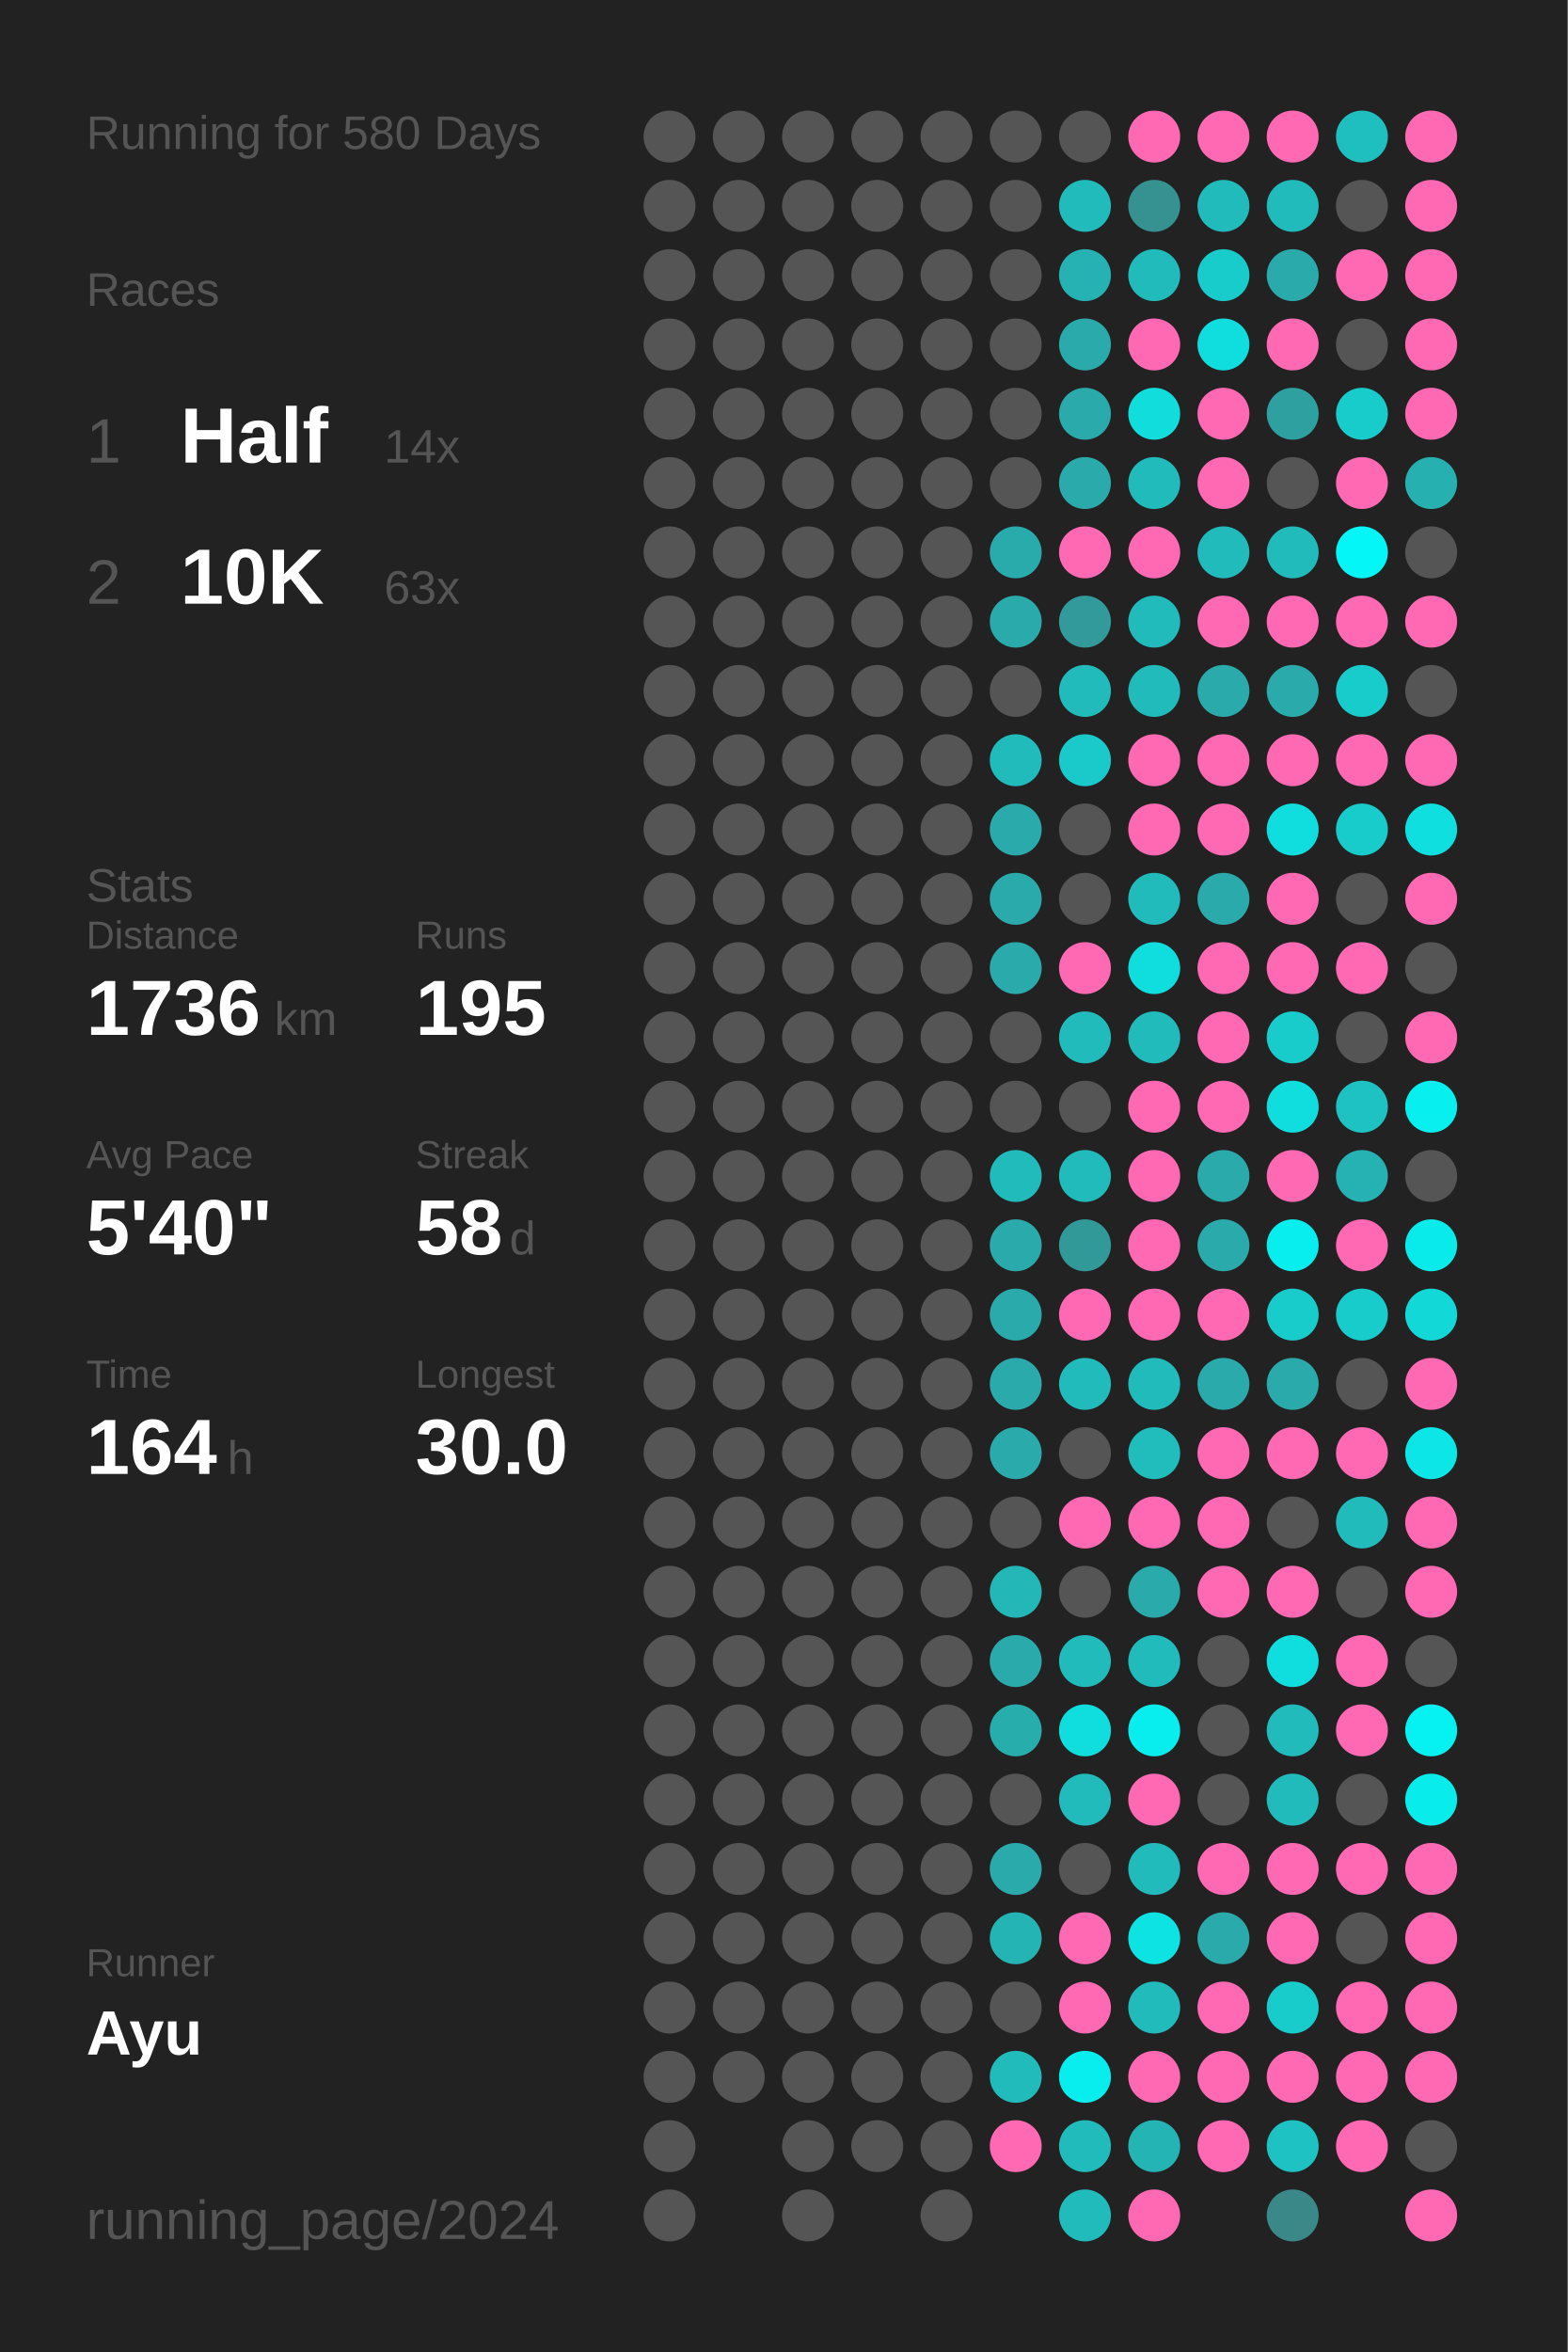
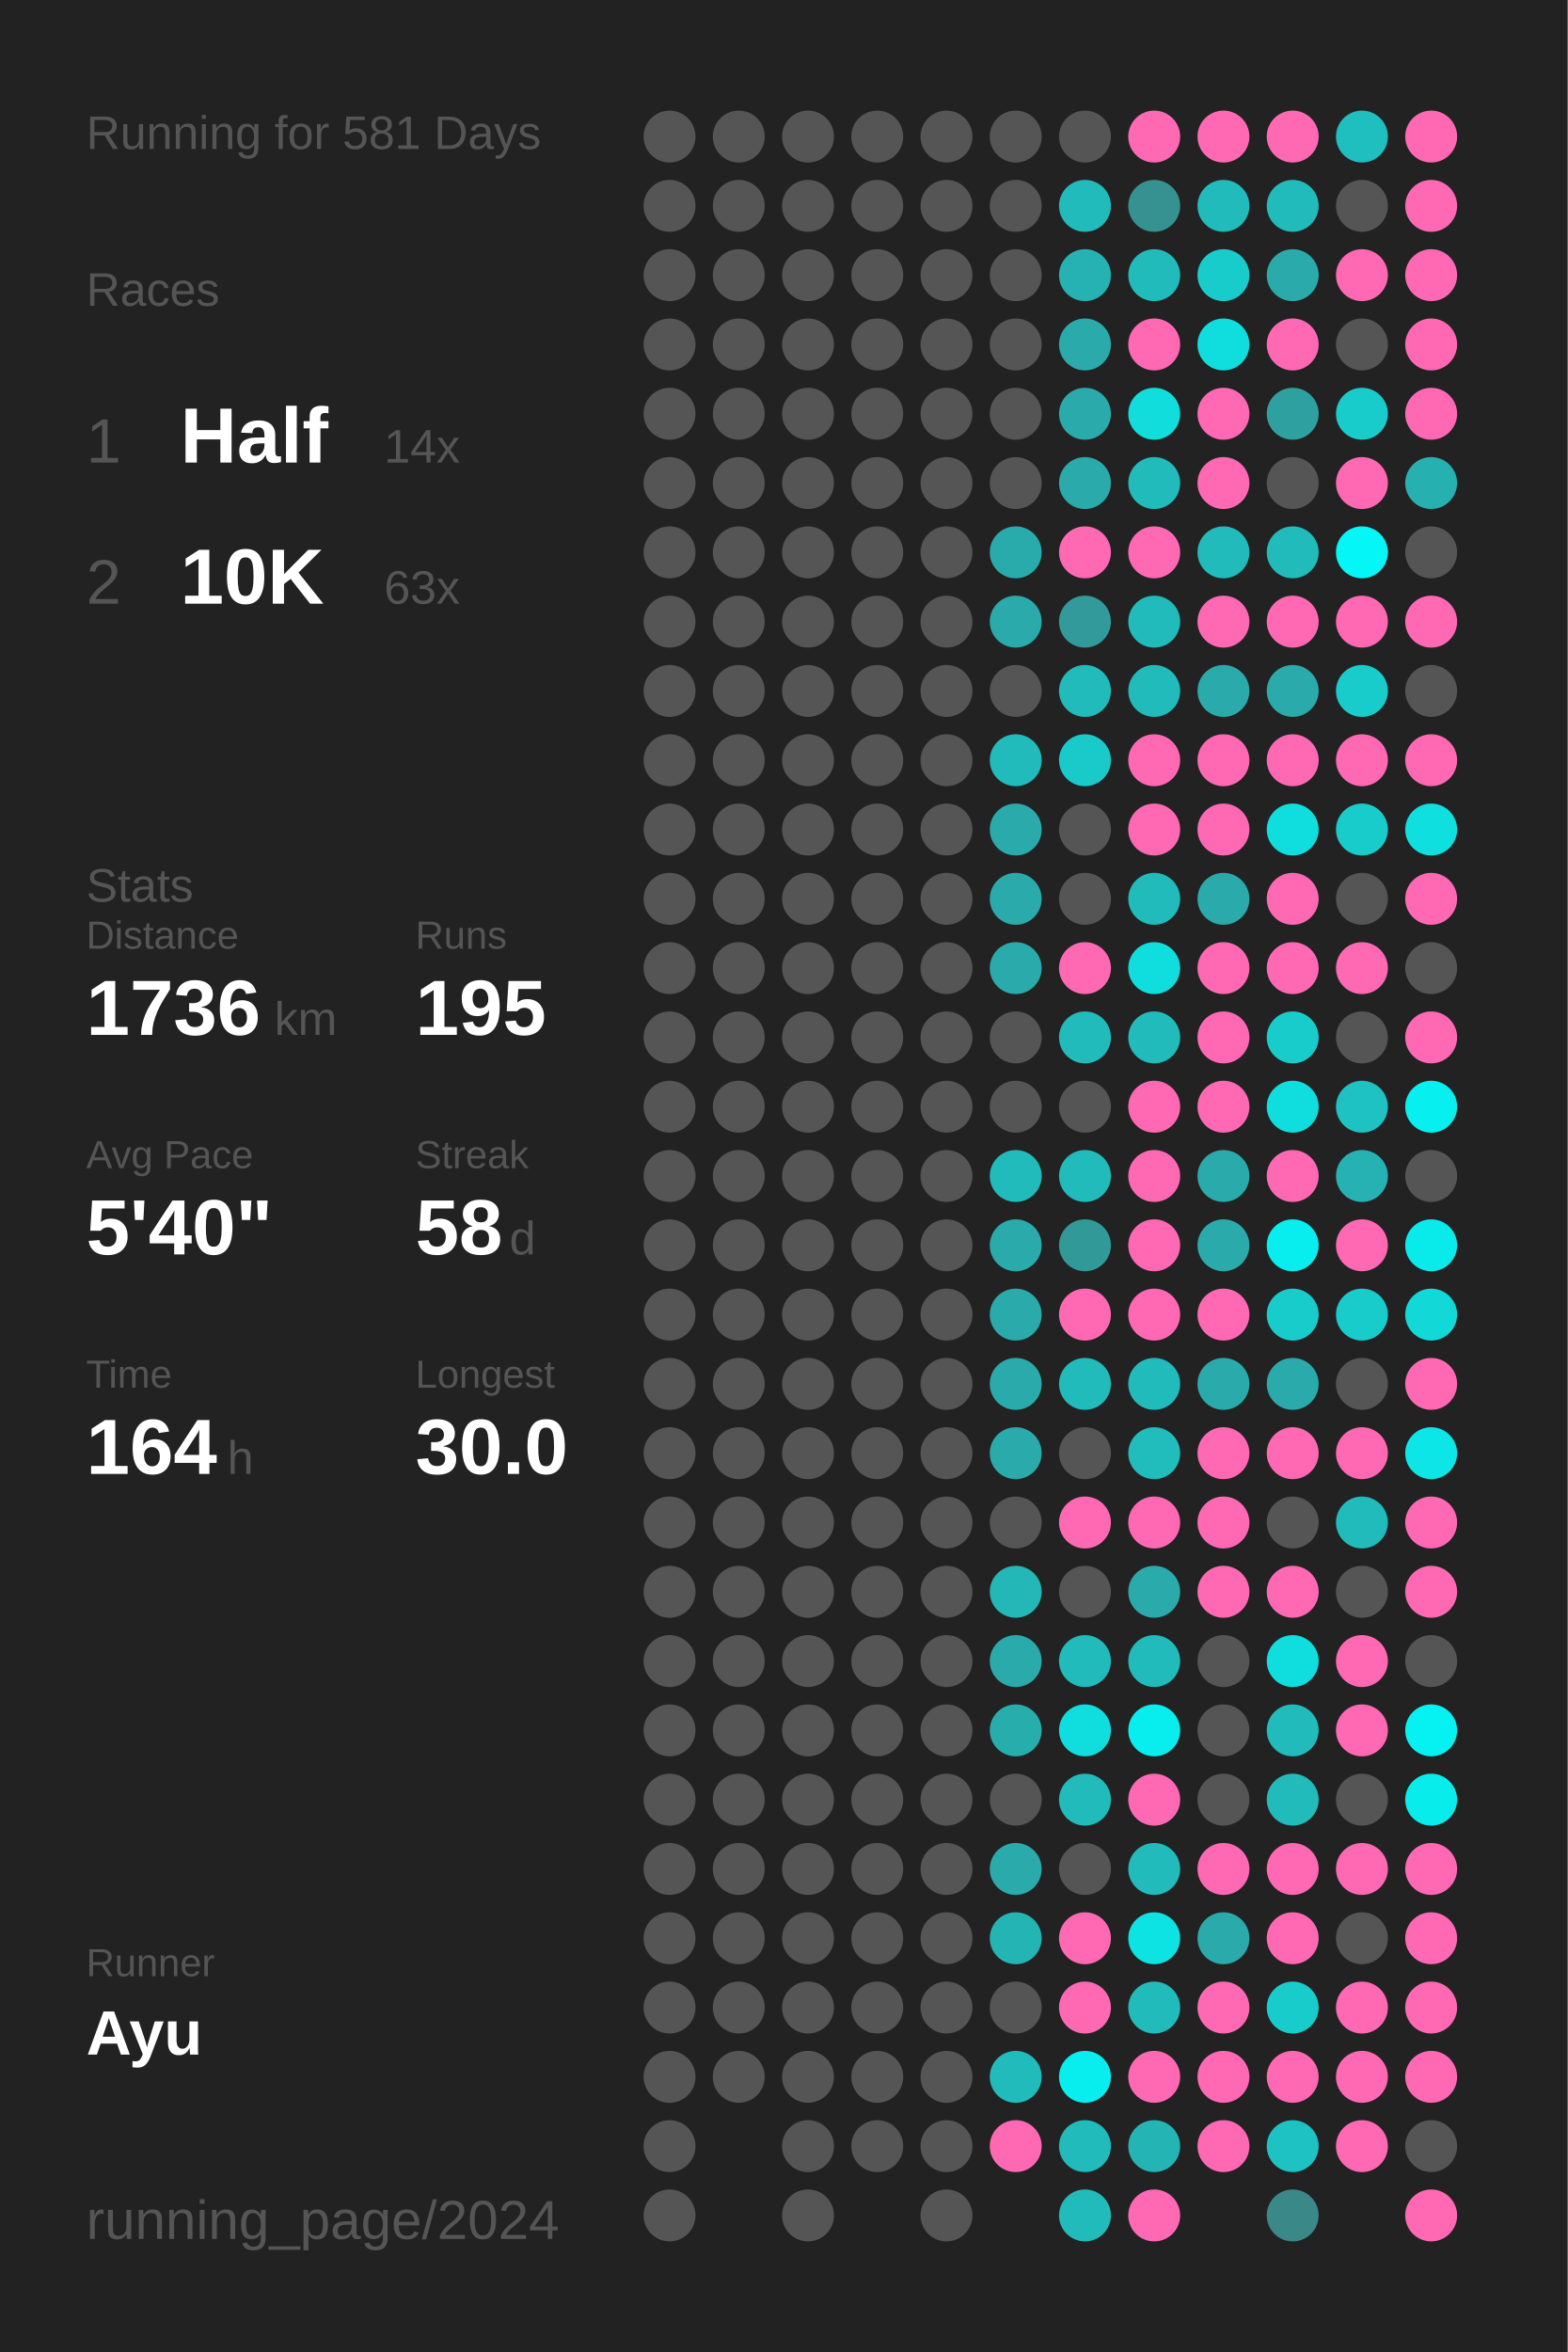
<svg xmlns="http://www.w3.org/2000/svg" baseProfile="full" height="300mm" version="1.1" viewBox="0,0,200,300" width="200mm">
  <defs />
  <rect fill="#222222" height="300" width="200" x="0" y="0" />
-   <text fill="#555555" style="font-size:6px; font-family:Arial;" x="11" y="19">Running for 580 Days</text>
+   <text fill="#555555" style="font-size:6px; font-family:Arial;" x="11" y="19">Running for 581 Days</text>
  <text fill="#555555" style="font-size:6px; font-family:Arial;" x="11" y="39">Races</text>
  <text fill="#555555" style="font-size:8px; font-family:Arial;" x="11" y="59">1</text>
  <text fill="#FFFFFF" style="font-size:10px; font-family:Arial; font-weight:bold;" x="23" y="59">Half</text>
  <text fill="#555555" style="font-size:6px; font-family:Arial;" x="49" y="59">14x</text>
  <text fill="#555555" style="font-size:8px; font-family:Arial;" x="11" y="77">2</text>
  <text fill="#FFFFFF" style="font-size:10px; font-family:Arial; font-weight:bold;" x="23" y="77">10K</text>
  <text fill="#555555" style="font-size:6px; font-family:Arial;" x="49" y="77">63x</text>
  <text fill="#555555" style="font-size:6px; font-family:Arial;" x="11" y="115">Stats</text>
  <text fill="#555555" style="font-size:5px; font-family:Arial;" x="11" y="121">Distance</text>
  <text fill="#FFFFFF" style="font-size:10px; font-family:Arial; font-weight:bold;" x="11" y="132">1736</text>
  <text fill="#555555" style="font-size:6px; font-family:Arial;" x="35" y="132">km</text>
  <text fill="#555555" style="font-size:5px; font-family:Arial;" x="53" y="121">Runs</text>
  <text fill="#FFFFFF" style="font-size:10px; font-family:Arial; font-weight:bold;" x="53" y="132">195</text>
  <text fill="#555555" style="font-size:5px; font-family:Arial;" x="11" y="149">Avg Pace</text>
  <text fill="#FFFFFF" style="font-size:10px; font-family:Arial; font-weight:bold;" x="11" y="160">5'40"</text>
  <text fill="#555555" style="font-size:5px; font-family:Arial;" x="53" y="149">Streak</text>
  <text fill="#FFFFFF" style="font-size:10px; font-family:Arial; font-weight:bold;" x="53" y="160">58</text>
  <text fill="#555555" style="font-size:6px; font-family:Arial;" x="65" y="160">d</text>
  <text fill="#555555" style="font-size:5px; font-family:Arial;" x="11" y="177">Time</text>
  <text fill="#FFFFFF" style="font-size:10px; font-family:Arial; font-weight:bold;" x="11" y="188">164</text>
  <text fill="#555555" style="font-size:6px; font-family:Arial;" x="29" y="188">h</text>
  <text fill="#555555" style="font-size:5px; font-family:Arial;" x="53" y="177">Longest</text>
  <text fill="#FFFFFF" style="font-size:10px; font-family:Arial; font-weight:bold;" x="53" y="188">30.0</text>
  <text fill="#555555" style="font-size:5px; font-family:Arial;" x="11" y="252.065">Runner</text>
  <text fill="#FFFFFF" style="font-size:8px; font-family:Arial; font-weight:bold;" x="11" y="262.065">Ayu</text>
  <text fill="#555555" style="font-size:7px; font-family:Arial;" x="11" y="285.581">running_page/2024</text>
  <circle cx="85.417" cy="17.419" fill="#555555" r="3.312" />
  <circle cx="85.417" cy="26.258" fill="#555555" r="3.312" />
  <circle cx="85.417" cy="35.097" fill="#555555" r="3.312" />
  <circle cx="85.417" cy="43.935" fill="#555555" r="3.312" />
  <circle cx="85.417" cy="52.774" fill="#555555" r="3.312" />
  <circle cx="85.417" cy="61.613" fill="#555555" r="3.312" />
  <circle cx="85.417" cy="70.452" fill="#555555" r="3.312" />
  <circle cx="85.417" cy="79.29" fill="#555555" r="3.312" />
  <circle cx="85.417" cy="88.129" fill="#555555" r="3.312" />
  <circle cx="85.417" cy="96.968" fill="#555555" r="3.312" />
  <circle cx="85.417" cy="105.806" fill="#555555" r="3.312" />
  <circle cx="85.417" cy="114.645" fill="#555555" r="3.312" />
  <circle cx="85.417" cy="123.484" fill="#555555" r="3.312" />
  <circle cx="85.417" cy="132.323" fill="#555555" r="3.312" />
  <circle cx="85.417" cy="141.161" fill="#555555" r="3.312" />
  <circle cx="85.417" cy="150" fill="#555555" r="3.312" />
  <circle cx="85.417" cy="158.839" fill="#555555" r="3.312" />
  <circle cx="85.417" cy="167.677" fill="#555555" r="3.312" />
  <circle cx="85.417" cy="176.516" fill="#555555" r="3.312" />
  <circle cx="85.417" cy="185.355" fill="#555555" r="3.312" />
  <circle cx="85.417" cy="194.194" fill="#555555" r="3.312" />
  <circle cx="85.417" cy="203.032" fill="#555555" r="3.312" />
  <circle cx="85.417" cy="211.871" fill="#555555" r="3.312" />
  <circle cx="85.417" cy="220.71" fill="#555555" r="3.312" />
  <circle cx="85.417" cy="229.548" fill="#555555" r="3.312" />
  <circle cx="85.417" cy="238.387" fill="#555555" r="3.312" />
  <circle cx="85.417" cy="247.226" fill="#555555" r="3.312" />
  <circle cx="85.417" cy="256.065" fill="#555555" r="3.312" />
  <circle cx="85.417" cy="264.903" fill="#555555" r="3.312" />
  <circle cx="85.417" cy="273.742" fill="#555555" r="3.312" />
  <circle cx="85.417" cy="282.581" fill="#555555" r="3.312" />
  <circle cx="94.25" cy="17.419" fill="#555555" r="3.312" />
  <circle cx="94.25" cy="26.258" fill="#555555" r="3.312" />
  <circle cx="94.25" cy="35.097" fill="#555555" r="3.312" />
  <circle cx="94.25" cy="43.935" fill="#555555" r="3.312" />
  <circle cx="94.25" cy="52.774" fill="#555555" r="3.312" />
  <circle cx="94.25" cy="61.613" fill="#555555" r="3.312" />
  <circle cx="94.25" cy="70.452" fill="#555555" r="3.312" />
  <circle cx="94.25" cy="79.29" fill="#555555" r="3.312" />
  <circle cx="94.25" cy="88.129" fill="#555555" r="3.312" />
  <circle cx="94.25" cy="96.968" fill="#555555" r="3.312" />
  <circle cx="94.25" cy="105.806" fill="#555555" r="3.312" />
  <circle cx="94.25" cy="114.645" fill="#555555" r="3.312" />
  <circle cx="94.25" cy="123.484" fill="#555555" r="3.312" />
  <circle cx="94.25" cy="132.323" fill="#555555" r="3.312" />
  <circle cx="94.25" cy="141.161" fill="#555555" r="3.312" />
  <circle cx="94.25" cy="150" fill="#555555" r="3.312" />
  <circle cx="94.25" cy="158.839" fill="#555555" r="3.312" />
  <circle cx="94.25" cy="167.677" fill="#555555" r="3.312" />
  <circle cx="94.25" cy="176.516" fill="#555555" r="3.312" />
  <circle cx="94.25" cy="185.355" fill="#555555" r="3.312" />
  <circle cx="94.25" cy="194.194" fill="#555555" r="3.312" />
  <circle cx="94.25" cy="203.032" fill="#555555" r="3.312" />
  <circle cx="94.25" cy="211.871" fill="#555555" r="3.312" />
  <circle cx="94.25" cy="220.71" fill="#555555" r="3.312" />
  <circle cx="94.25" cy="229.548" fill="#555555" r="3.312" />
  <circle cx="94.25" cy="238.387" fill="#555555" r="3.312" />
  <circle cx="94.25" cy="247.226" fill="#555555" r="3.312" />
  <circle cx="94.25" cy="256.065" fill="#555555" r="3.312" />
  <circle cx="94.25" cy="264.903" fill="#555555" r="3.312" />
  <circle cx="103.083" cy="17.419" fill="#555555" r="3.312" />
  <circle cx="103.083" cy="26.258" fill="#555555" r="3.312" />
  <circle cx="103.083" cy="35.097" fill="#555555" r="3.312" />
  <circle cx="103.083" cy="43.935" fill="#555555" r="3.312" />
  <circle cx="103.083" cy="52.774" fill="#555555" r="3.312" />
  <circle cx="103.083" cy="61.613" fill="#555555" r="3.312" />
  <circle cx="103.083" cy="70.452" fill="#555555" r="3.312" />
  <circle cx="103.083" cy="79.29" fill="#555555" r="3.312" />
  <circle cx="103.083" cy="88.129" fill="#555555" r="3.312" />
  <circle cx="103.083" cy="96.968" fill="#555555" r="3.312" />
  <circle cx="103.083" cy="105.806" fill="#555555" r="3.312" />
  <circle cx="103.083" cy="114.645" fill="#555555" r="3.312" />
  <circle cx="103.083" cy="123.484" fill="#555555" r="3.312" />
  <circle cx="103.083" cy="132.323" fill="#555555" r="3.312" />
  <circle cx="103.083" cy="141.161" fill="#555555" r="3.312" />
  <circle cx="103.083" cy="150" fill="#555555" r="3.312" />
  <circle cx="103.083" cy="158.839" fill="#555555" r="3.312" />
  <circle cx="103.083" cy="167.677" fill="#555555" r="3.312" />
  <circle cx="103.083" cy="176.516" fill="#555555" r="3.312" />
  <circle cx="103.083" cy="185.355" fill="#555555" r="3.312" />
  <circle cx="103.083" cy="194.194" fill="#555555" r="3.312" />
  <circle cx="103.083" cy="203.032" fill="#555555" r="3.312" />
  <circle cx="103.083" cy="211.871" fill="#555555" r="3.312" />
  <circle cx="103.083" cy="220.71" fill="#555555" r="3.312" />
  <circle cx="103.083" cy="229.548" fill="#555555" r="3.312" />
  <circle cx="103.083" cy="238.387" fill="#555555" r="3.312" />
  <circle cx="103.083" cy="247.226" fill="#555555" r="3.312" />
  <circle cx="103.083" cy="256.065" fill="#555555" r="3.312" />
  <circle cx="103.083" cy="264.903" fill="#555555" r="3.312" />
  <circle cx="103.083" cy="273.742" fill="#555555" r="3.312" />
  <circle cx="103.083" cy="282.581" fill="#555555" r="3.312" />
  <circle cx="111.917" cy="17.419" fill="#555555" r="3.312" />
  <circle cx="111.917" cy="26.258" fill="#555555" r="3.312" />
  <circle cx="111.917" cy="35.097" fill="#555555" r="3.312" />
  <circle cx="111.917" cy="43.935" fill="#555555" r="3.312" />
  <circle cx="111.917" cy="52.774" fill="#555555" r="3.312" />
  <circle cx="111.917" cy="61.613" fill="#555555" r="3.312" />
  <circle cx="111.917" cy="70.452" fill="#555555" r="3.312" />
  <circle cx="111.917" cy="79.29" fill="#555555" r="3.312" />
  <circle cx="111.917" cy="88.129" fill="#555555" r="3.312" />
  <circle cx="111.917" cy="96.968" fill="#555555" r="3.312" />
  <circle cx="111.917" cy="105.806" fill="#555555" r="3.312" />
  <circle cx="111.917" cy="114.645" fill="#555555" r="3.312" />
  <circle cx="111.917" cy="123.484" fill="#555555" r="3.312" />
  <circle cx="111.917" cy="132.323" fill="#555555" r="3.312" />
  <circle cx="111.917" cy="141.161" fill="#555555" r="3.312" />
  <circle cx="111.917" cy="150" fill="#555555" r="3.312" />
  <circle cx="111.917" cy="158.839" fill="#555555" r="3.312" />
  <circle cx="111.917" cy="167.677" fill="#555555" r="3.312" />
  <circle cx="111.917" cy="176.516" fill="#555555" r="3.312" />
  <circle cx="111.917" cy="185.355" fill="#555555" r="3.312" />
  <circle cx="111.917" cy="194.194" fill="#555555" r="3.312" />
  <circle cx="111.917" cy="203.032" fill="#555555" r="3.312" />
  <circle cx="111.917" cy="211.871" fill="#555555" r="3.312" />
  <circle cx="111.917" cy="220.71" fill="#555555" r="3.312" />
  <circle cx="111.917" cy="229.548" fill="#555555" r="3.312" />
  <circle cx="111.917" cy="238.387" fill="#555555" r="3.312" />
  <circle cx="111.917" cy="247.226" fill="#555555" r="3.312" />
  <circle cx="111.917" cy="256.065" fill="#555555" r="3.312" />
  <circle cx="111.917" cy="264.903" fill="#555555" r="3.312" />
  <circle cx="111.917" cy="273.742" fill="#555555" r="3.312" />
  <circle cx="120.75" cy="17.419" fill="#555555" r="3.312" />
  <circle cx="120.75" cy="26.258" fill="#555555" r="3.312" />
  <circle cx="120.75" cy="35.097" fill="#555555" r="3.312" />
  <circle cx="120.75" cy="43.935" fill="#555555" r="3.312" />
  <circle cx="120.75" cy="52.774" fill="#555555" r="3.312" />
  <circle cx="120.75" cy="61.613" fill="#555555" r="3.312" />
  <circle cx="120.75" cy="70.452" fill="#555555" r="3.312" />
  <circle cx="120.75" cy="79.29" fill="#555555" r="3.312" />
  <circle cx="120.75" cy="88.129" fill="#555555" r="3.312" />
  <circle cx="120.75" cy="96.968" fill="#555555" r="3.312" />
  <circle cx="120.75" cy="105.806" fill="#555555" r="3.312" />
  <circle cx="120.75" cy="114.645" fill="#555555" r="3.312" />
  <circle cx="120.75" cy="123.484" fill="#555555" r="3.312" />
  <circle cx="120.75" cy="132.323" fill="#555555" r="3.312" />
  <circle cx="120.75" cy="141.161" fill="#555555" r="3.312" />
  <circle cx="120.75" cy="150" fill="#555555" r="3.312" />
  <circle cx="120.75" cy="158.839" fill="#555555" r="3.312" />
  <circle cx="120.75" cy="167.677" fill="#555555" r="3.312" />
  <circle cx="120.75" cy="176.516" fill="#555555" r="3.312" />
  <circle cx="120.75" cy="185.355" fill="#555555" r="3.312" />
  <circle cx="120.75" cy="194.194" fill="#555555" r="3.312" />
  <circle cx="120.75" cy="203.032" fill="#555555" r="3.312" />
  <circle cx="120.75" cy="211.871" fill="#555555" r="3.312" />
  <circle cx="120.75" cy="220.71" fill="#555555" r="3.312" />
  <circle cx="120.75" cy="229.548" fill="#555555" r="3.312" />
  <circle cx="120.75" cy="238.387" fill="#555555" r="3.312" />
  <circle cx="120.75" cy="247.226" fill="#555555" r="3.312" />
  <circle cx="120.75" cy="256.065" fill="#555555" r="3.312" />
  <circle cx="120.75" cy="264.903" fill="#555555" r="3.312" />
  <circle cx="120.75" cy="273.742" fill="#555555" r="3.312" />
  <circle cx="120.75" cy="282.581" fill="#555555" r="3.312" />
  <circle cx="129.583" cy="17.419" fill="#555555" r="3.312" />
  <circle cx="129.583" cy="26.258" fill="#555555" r="3.312" />
  <circle cx="129.583" cy="35.097" fill="#555555" r="3.312" />
  <circle cx="129.583" cy="43.935" fill="#555555" r="3.312" />
  <circle cx="129.583" cy="52.774" fill="#555555" r="3.312" />
  <circle cx="129.583" cy="61.613" fill="#555555" r="3.312" />
  <circle cx="129.583" cy="70.452" fill="#29abab" r="3.312" />
  <circle cx="129.583" cy="79.29" fill="#2aaaaa" r="3.312" />
  <circle cx="129.583" cy="88.129" fill="#555555" r="3.312" />
  <circle cx="129.583" cy="96.968" fill="#21bbbb" r="3.312" />
  <circle cx="129.583" cy="105.806" fill="#2aaaaa" r="3.312" />
  <circle cx="129.583" cy="114.645" fill="#2aaaaa" r="3.312" />
  <circle cx="129.583" cy="123.484" fill="#2aaaaa" r="3.312" />
  <circle cx="129.583" cy="132.323" fill="#555555" r="3.312" />
  <circle cx="129.583" cy="141.161" fill="#555555" r="3.312" />
  <circle cx="129.583" cy="150" fill="#21bbbb" r="3.312" />
  <circle cx="129.583" cy="158.839" fill="#2aaaaa" r="3.312" />
  <circle cx="129.583" cy="167.677" fill="#2aaaaa" r="3.312" />
  <circle cx="129.583" cy="176.516" fill="#2aaaaa" r="3.312" />
  <circle cx="129.583" cy="185.355" fill="#2aaaaa" r="3.312" />
  <circle cx="129.583" cy="194.194" fill="#555555" r="3.312" />
  <circle cx="129.583" cy="203.032" fill="#23b7b7" r="3.312" />
  <circle cx="129.583" cy="211.871" fill="#2aaaaa" r="3.312" />
  <circle cx="129.583" cy="220.71" fill="#28adad" r="3.312" />
  <circle cx="129.583" cy="229.548" fill="#555555" r="3.312" />
  <circle cx="129.583" cy="238.387" fill="#2aaaaa" r="3.312" />
  <circle cx="129.583" cy="247.226" fill="#25b4b4" r="3.312" />
  <circle cx="129.583" cy="256.065" fill="#555555" r="3.312" />
  <circle cx="129.583" cy="264.903" fill="#21bbbb" r="3.312" />
  <circle cx="129.583" cy="273.742" fill="#ff69b4" r="3.312" />
  <circle cx="138.417" cy="17.419" fill="#555555" r="3.312" />
  <circle cx="138.417" cy="26.258" fill="#21bbbb" r="3.312" />
  <circle cx="138.417" cy="35.097" fill="#26b2b2" r="3.312" />
  <circle cx="138.417" cy="43.935" fill="#2aaaaa" r="3.312" />
  <circle cx="138.417" cy="52.774" fill="#2aaaaa" r="3.312" />
  <circle cx="138.417" cy="61.613" fill="#2aaaaa" r="3.312" />
  <circle cx="138.417" cy="70.452" fill="#ff69b4" r="3.312" />
  <circle cx="138.417" cy="79.29" fill="#329a9a" r="3.312" />
  <circle cx="138.417" cy="88.129" fill="#21bbbb" r="3.312" />
  <circle cx="138.417" cy="96.968" fill="#1acaca" r="3.312" />
  <circle cx="138.417" cy="105.806" fill="#555555" r="3.312" />
  <circle cx="138.417" cy="114.645" fill="#555555" r="3.312" />
  <circle cx="138.417" cy="123.484" fill="#ff69b4" r="3.312" />
  <circle cx="138.417" cy="132.323" fill="#21bbbb" r="3.312" />
  <circle cx="138.417" cy="141.161" fill="#555555" r="3.312" />
  <circle cx="138.417" cy="150" fill="#21bbbb" r="3.312" />
  <circle cx="138.417" cy="158.839" fill="#329999" r="3.312" />
  <circle cx="138.417" cy="167.677" fill="#ff69b4" r="3.312" />
  <circle cx="138.417" cy="176.516" fill="#21bbbb" r="3.312" />
  <circle cx="138.417" cy="185.355" fill="#555555" r="3.312" />
  <circle cx="138.417" cy="194.194" fill="#ff69b4" r="3.312" />
  <circle cx="138.417" cy="203.032" fill="#555555" r="3.312" />
  <circle cx="138.417" cy="211.871" fill="#21bbbb" r="3.312" />
  <circle cx="138.417" cy="220.71" fill="#10dddd" r="3.312" />
  <circle cx="138.417" cy="229.548" fill="#21bbbb" r="3.312" />
  <circle cx="138.417" cy="238.387" fill="#555555" r="3.312" />
  <circle cx="138.417" cy="247.226" fill="#ff69b4" r="3.312" />
  <circle cx="138.417" cy="256.065" fill="#ff69b4" r="3.312" />
  <circle cx="138.417" cy="264.903" fill="#08eeee" r="3.312" />
  <circle cx="138.417" cy="273.742" fill="#21bbbb" r="3.312" />
  <circle cx="138.417" cy="282.581" fill="#22bbbb" r="3.312" />
  <circle cx="147.25" cy="17.419" fill="#ff69b4" r="3.312" />
  <circle cx="147.25" cy="26.258" fill="#369191" r="3.312" />
  <circle cx="147.25" cy="35.097" fill="#21bbbb" r="3.312" />
  <circle cx="147.25" cy="43.935" fill="#ff69b4" r="3.312" />
  <circle cx="147.25" cy="52.774" fill="#11dddd" r="3.312" />
  <circle cx="147.25" cy="61.613" fill="#22bbbb" r="3.312" />
  <circle cx="147.25" cy="70.452" fill="#ff69b4" r="3.312" />
  <circle cx="147.25" cy="79.29" fill="#21bbbb" r="3.312" />
  <circle cx="147.25" cy="88.129" fill="#21bbbb" r="3.312" />
  <circle cx="147.25" cy="96.968" fill="#ff69b4" r="3.312" />
  <circle cx="147.25" cy="105.806" fill="#ff69b4" r="3.312" />
  <circle cx="147.25" cy="114.645" fill="#21bbbb" r="3.312" />
  <circle cx="147.25" cy="123.484" fill="#10dddd" r="3.312" />
  <circle cx="147.25" cy="132.323" fill="#21bbbb" r="3.312" />
  <circle cx="147.25" cy="141.161" fill="#ff69b4" r="3.312" />
  <circle cx="147.25" cy="150" fill="#ff69b4" r="3.312" />
  <circle cx="147.25" cy="158.839" fill="#ff69b4" r="3.312" />
  <circle cx="147.25" cy="167.677" fill="#ff69b4" r="3.312" />
  <circle cx="147.25" cy="176.516" fill="#21bbbb" r="3.312" />
  <circle cx="147.25" cy="185.355" fill="#21bcbc" r="3.312" />
  <circle cx="147.25" cy="194.194" fill="#ff69b4" r="3.312" />
  <circle cx="147.25" cy="203.032" fill="#2aaaaa" r="3.312" />
  <circle cx="147.25" cy="211.871" fill="#21bbbb" r="3.312" />
  <circle cx="147.25" cy="220.71" fill="#08eeee" r="3.312" />
  <circle cx="147.25" cy="229.548" fill="#ff69b4" r="3.312" />
  <circle cx="147.25" cy="238.387" fill="#21bbbb" r="3.312" />
  <circle cx="147.25" cy="247.226" fill="#0de3e3" r="3.312" />
  <circle cx="147.25" cy="256.065" fill="#21bbbb" r="3.312" />
  <circle cx="147.25" cy="264.903" fill="#ff69b4" r="3.312" />
  <circle cx="147.25" cy="273.742" fill="#25b4b4" r="3.312" />
  <circle cx="147.25" cy="282.581" fill="#ff69b4" r="3.312" />
  <circle cx="156.083" cy="17.419" fill="#ff69b4" r="3.312" />
  <circle cx="156.083" cy="26.258" fill="#21bbbb" r="3.312" />
  <circle cx="156.083" cy="35.097" fill="#19cccc" r="3.312" />
  <circle cx="156.083" cy="43.935" fill="#10dddd" r="3.312" />
  <circle cx="156.083" cy="52.774" fill="#ff69b4" r="3.312" />
  <circle cx="156.083" cy="61.613" fill="#ff69b4" r="3.312" />
  <circle cx="156.083" cy="70.452" fill="#21bbbb" r="3.312" />
  <circle cx="156.083" cy="79.29" fill="#ff69b4" r="3.312" />
  <circle cx="156.083" cy="88.129" fill="#2aaaaa" r="3.312" />
  <circle cx="156.083" cy="96.968" fill="#ff69b4" r="3.312" />
  <circle cx="156.083" cy="105.806" fill="#ff69b4" r="3.312" />
  <circle cx="156.083" cy="114.645" fill="#2aaaaa" r="3.312" />
  <circle cx="156.083" cy="123.484" fill="#ff69b4" r="3.312" />
  <circle cx="156.083" cy="132.323" fill="#ff69b4" r="3.312" />
  <circle cx="156.083" cy="141.161" fill="#ff69b4" r="3.312" />
  <circle cx="156.083" cy="150" fill="#2aaaaa" r="3.312" />
  <circle cx="156.083" cy="158.839" fill="#2aaaaa" r="3.312" />
  <circle cx="156.083" cy="167.677" fill="#ff69b4" r="3.312" />
  <circle cx="156.083" cy="176.516" fill="#2aaaaa" r="3.312" />
  <circle cx="156.083" cy="185.355" fill="#ff69b4" r="3.312" />
  <circle cx="156.083" cy="194.194" fill="#ff69b4" r="3.312" />
  <circle cx="156.083" cy="203.032" fill="#ff69b4" r="3.312" />
  <circle cx="156.083" cy="211.871" fill="#555555" r="3.312" />
  <circle cx="156.083" cy="220.71" fill="#555555" r="3.312" />
  <circle cx="156.083" cy="229.548" fill="#555555" r="3.312" />
  <circle cx="156.083" cy="238.387" fill="#ff69b4" r="3.312" />
  <circle cx="156.083" cy="247.226" fill="#2aaaaa" r="3.312" />
  <circle cx="156.083" cy="256.065" fill="#ff69b4" r="3.312" />
  <circle cx="156.083" cy="264.903" fill="#ff69b4" r="3.312" />
  <circle cx="156.083" cy="273.742" fill="#ff69b4" r="3.312" />
  <circle cx="164.917" cy="17.419" fill="#ff69b4" r="3.312" />
  <circle cx="164.917" cy="26.258" fill="#21bbbb" r="3.312" />
  <circle cx="164.917" cy="35.097" fill="#2aaaaa" r="3.312" />
  <circle cx="164.917" cy="43.935" fill="#ff69b4" r="3.312" />
  <circle cx="164.917" cy="52.774" fill="#2fa0a0" r="3.312" />
  <circle cx="164.917" cy="61.613" fill="#555555" r="3.312" />
  <circle cx="164.917" cy="70.452" fill="#21bbbb" r="3.312" />
  <circle cx="164.917" cy="79.29" fill="#ff69b4" r="3.312" />
  <circle cx="164.917" cy="88.129" fill="#2aaaaa" r="3.312" />
  <circle cx="164.917" cy="96.968" fill="#ff69b4" r="3.312" />
  <circle cx="164.917" cy="105.806" fill="#10dddd" r="3.312" />
  <circle cx="164.917" cy="114.645" fill="#ff69b4" r="3.312" />
  <circle cx="164.917" cy="123.484" fill="#ff69b4" r="3.312" />
  <circle cx="164.917" cy="132.323" fill="#19cccc" r="3.312" />
  <circle cx="164.917" cy="141.161" fill="#10dddd" r="3.312" />
  <circle cx="164.917" cy="150" fill="#ff69b4" r="3.312" />
  <circle cx="164.917" cy="158.839" fill="#08eeee" r="3.312" />
  <circle cx="164.917" cy="167.677" fill="#19cccc" r="3.312" />
  <circle cx="164.917" cy="176.516" fill="#2aaaaa" r="3.312" />
  <circle cx="164.917" cy="185.355" fill="#ff69b4" r="3.312" />
  <circle cx="164.917" cy="194.194" fill="#555555" r="3.312" />
  <circle cx="164.917" cy="203.032" fill="#ff69b4" r="3.312" />
  <circle cx="164.917" cy="211.871" fill="#10dddd" r="3.312" />
  <circle cx="164.917" cy="220.71" fill="#21bbbb" r="3.312" />
  <circle cx="164.917" cy="229.548" fill="#21bbbb" r="3.312" />
  <circle cx="164.917" cy="238.387" fill="#ff69b4" r="3.312" />
  <circle cx="164.917" cy="247.226" fill="#ff69b4" r="3.312" />
  <circle cx="164.917" cy="256.065" fill="#19cccc" r="3.312" />
  <circle cx="164.917" cy="264.903" fill="#ff69b4" r="3.312" />
  <circle cx="164.917" cy="273.742" fill="#1ec2c2" r="3.312" />
  <circle cx="164.917" cy="282.581" fill="#3b8888" r="3.312" />
  <circle cx="173.75" cy="17.419" fill="#1fbfbf" r="3.312" />
  <circle cx="173.75" cy="26.258" fill="#555555" r="3.312" />
  <circle cx="173.75" cy="35.097" fill="#ff69b4" r="3.312" />
  <circle cx="173.75" cy="43.935" fill="#555555" r="3.312" />
  <circle cx="173.75" cy="52.774" fill="#19cccc" r="3.312" />
  <circle cx="173.75" cy="61.613" fill="#ff69b4" r="3.312" />
  <circle cx="173.75" cy="70.452" fill="#04f6f6" r="3.312" />
  <circle cx="173.75" cy="79.29" fill="#ff69b4" r="3.312" />
  <circle cx="173.75" cy="88.129" fill="#19cccc" r="3.312" />
  <circle cx="173.75" cy="96.968" fill="#ff69b4" r="3.312" />
  <circle cx="173.75" cy="105.806" fill="#19cccc" r="3.312" />
  <circle cx="173.75" cy="114.645" fill="#555555" r="3.312" />
  <circle cx="173.75" cy="123.484" fill="#ff69b4" r="3.312" />
  <circle cx="173.75" cy="132.323" fill="#555555" r="3.312" />
  <circle cx="173.75" cy="141.161" fill="#1ec2c2" r="3.312" />
  <circle cx="173.75" cy="150" fill="#26b2b2" r="3.312" />
  <circle cx="173.75" cy="158.839" fill="#ff69b4" r="3.312" />
  <circle cx="173.75" cy="167.677" fill="#19cccc" r="3.312" />
  <circle cx="173.75" cy="176.516" fill="#555555" r="3.312" />
  <circle cx="173.75" cy="185.355" fill="#ff69b4" r="3.312" />
  <circle cx="173.75" cy="194.194" fill="#21bbbb" r="3.312" />
  <circle cx="173.75" cy="203.032" fill="#555555" r="3.312" />
  <circle cx="173.75" cy="211.871" fill="#ff69b4" r="3.312" />
  <circle cx="173.75" cy="220.71" fill="#ff69b4" r="3.312" />
  <circle cx="173.75" cy="229.548" fill="#555555" r="3.312" />
  <circle cx="173.75" cy="238.387" fill="#ff69b4" r="3.312" />
  <circle cx="173.75" cy="247.226" fill="#555555" r="3.312" />
  <circle cx="173.75" cy="256.065" fill="#ff69b4" r="3.312" />
  <circle cx="173.75" cy="264.903" fill="#ff69b4" r="3.312" />
  <circle cx="173.75" cy="273.742" fill="#ff69b4" r="3.312" />
  <circle cx="182.583" cy="17.419" fill="#ff69b4" r="3.312" />
  <circle cx="182.583" cy="26.258" fill="#ff69b4" r="3.312" />
  <circle cx="182.583" cy="35.097" fill="#ff69b4" r="3.312" />
  <circle cx="182.583" cy="43.935" fill="#ff69b4" r="3.312" />
  <circle cx="182.583" cy="52.774" fill="#ff69b4" r="3.312" />
  <circle cx="182.583" cy="61.613" fill="#27b0b0" r="3.312" />
  <circle cx="182.583" cy="70.452" fill="#555555" r="3.312" />
  <circle cx="182.583" cy="79.29" fill="#ff69b4" r="3.312" />
  <circle cx="182.583" cy="88.129" fill="#555555" r="3.312" />
  <circle cx="182.583" cy="96.968" fill="#ff69b4" r="3.312" />
  <circle cx="182.583" cy="105.806" fill="#0fdfdf" r="3.312" />
  <circle cx="182.583" cy="114.645" fill="#ff69b4" r="3.312" />
  <circle cx="182.583" cy="123.484" fill="#555555" r="3.312" />
  <circle cx="182.583" cy="132.323" fill="#ff69b4" r="3.312" />
  <circle cx="182.583" cy="141.161" fill="#07efef" r="3.312" />
  <circle cx="182.583" cy="150" fill="#555555" r="3.312" />
  <circle cx="182.583" cy="158.839" fill="#09ebeb" r="3.312" />
  <circle cx="182.583" cy="167.677" fill="#13d8d8" r="3.312" />
  <circle cx="182.583" cy="176.516" fill="#ff69b4" r="3.312" />
  <circle cx="182.583" cy="185.355" fill="#0ce6e6" r="3.312" />
  <circle cx="182.583" cy="194.194" fill="#ff69b4" r="3.312" />
  <circle cx="182.583" cy="203.032" fill="#ff69b4" r="3.312" />
  <circle cx="182.583" cy="211.871" fill="#555555" r="3.312" />
  <circle cx="182.583" cy="220.71" fill="#06f2f2" r="3.312" />
  <circle cx="182.583" cy="229.548" fill="#09ecec" r="3.312" />
  <circle cx="182.583" cy="238.387" fill="#ff69b4" r="3.312" />
  <circle cx="182.583" cy="247.226" fill="#ff69b4" r="3.312" />
  <circle cx="182.583" cy="256.065" fill="#ff69b4" r="3.312" />
  <circle cx="182.583" cy="264.903" fill="#ff69b4" r="3.312" />
  <circle cx="182.583" cy="273.742" fill="#555555" r="3.312" />
  <circle cx="182.583" cy="282.581" fill="#ff69b4" r="3.312" />
</svg>
